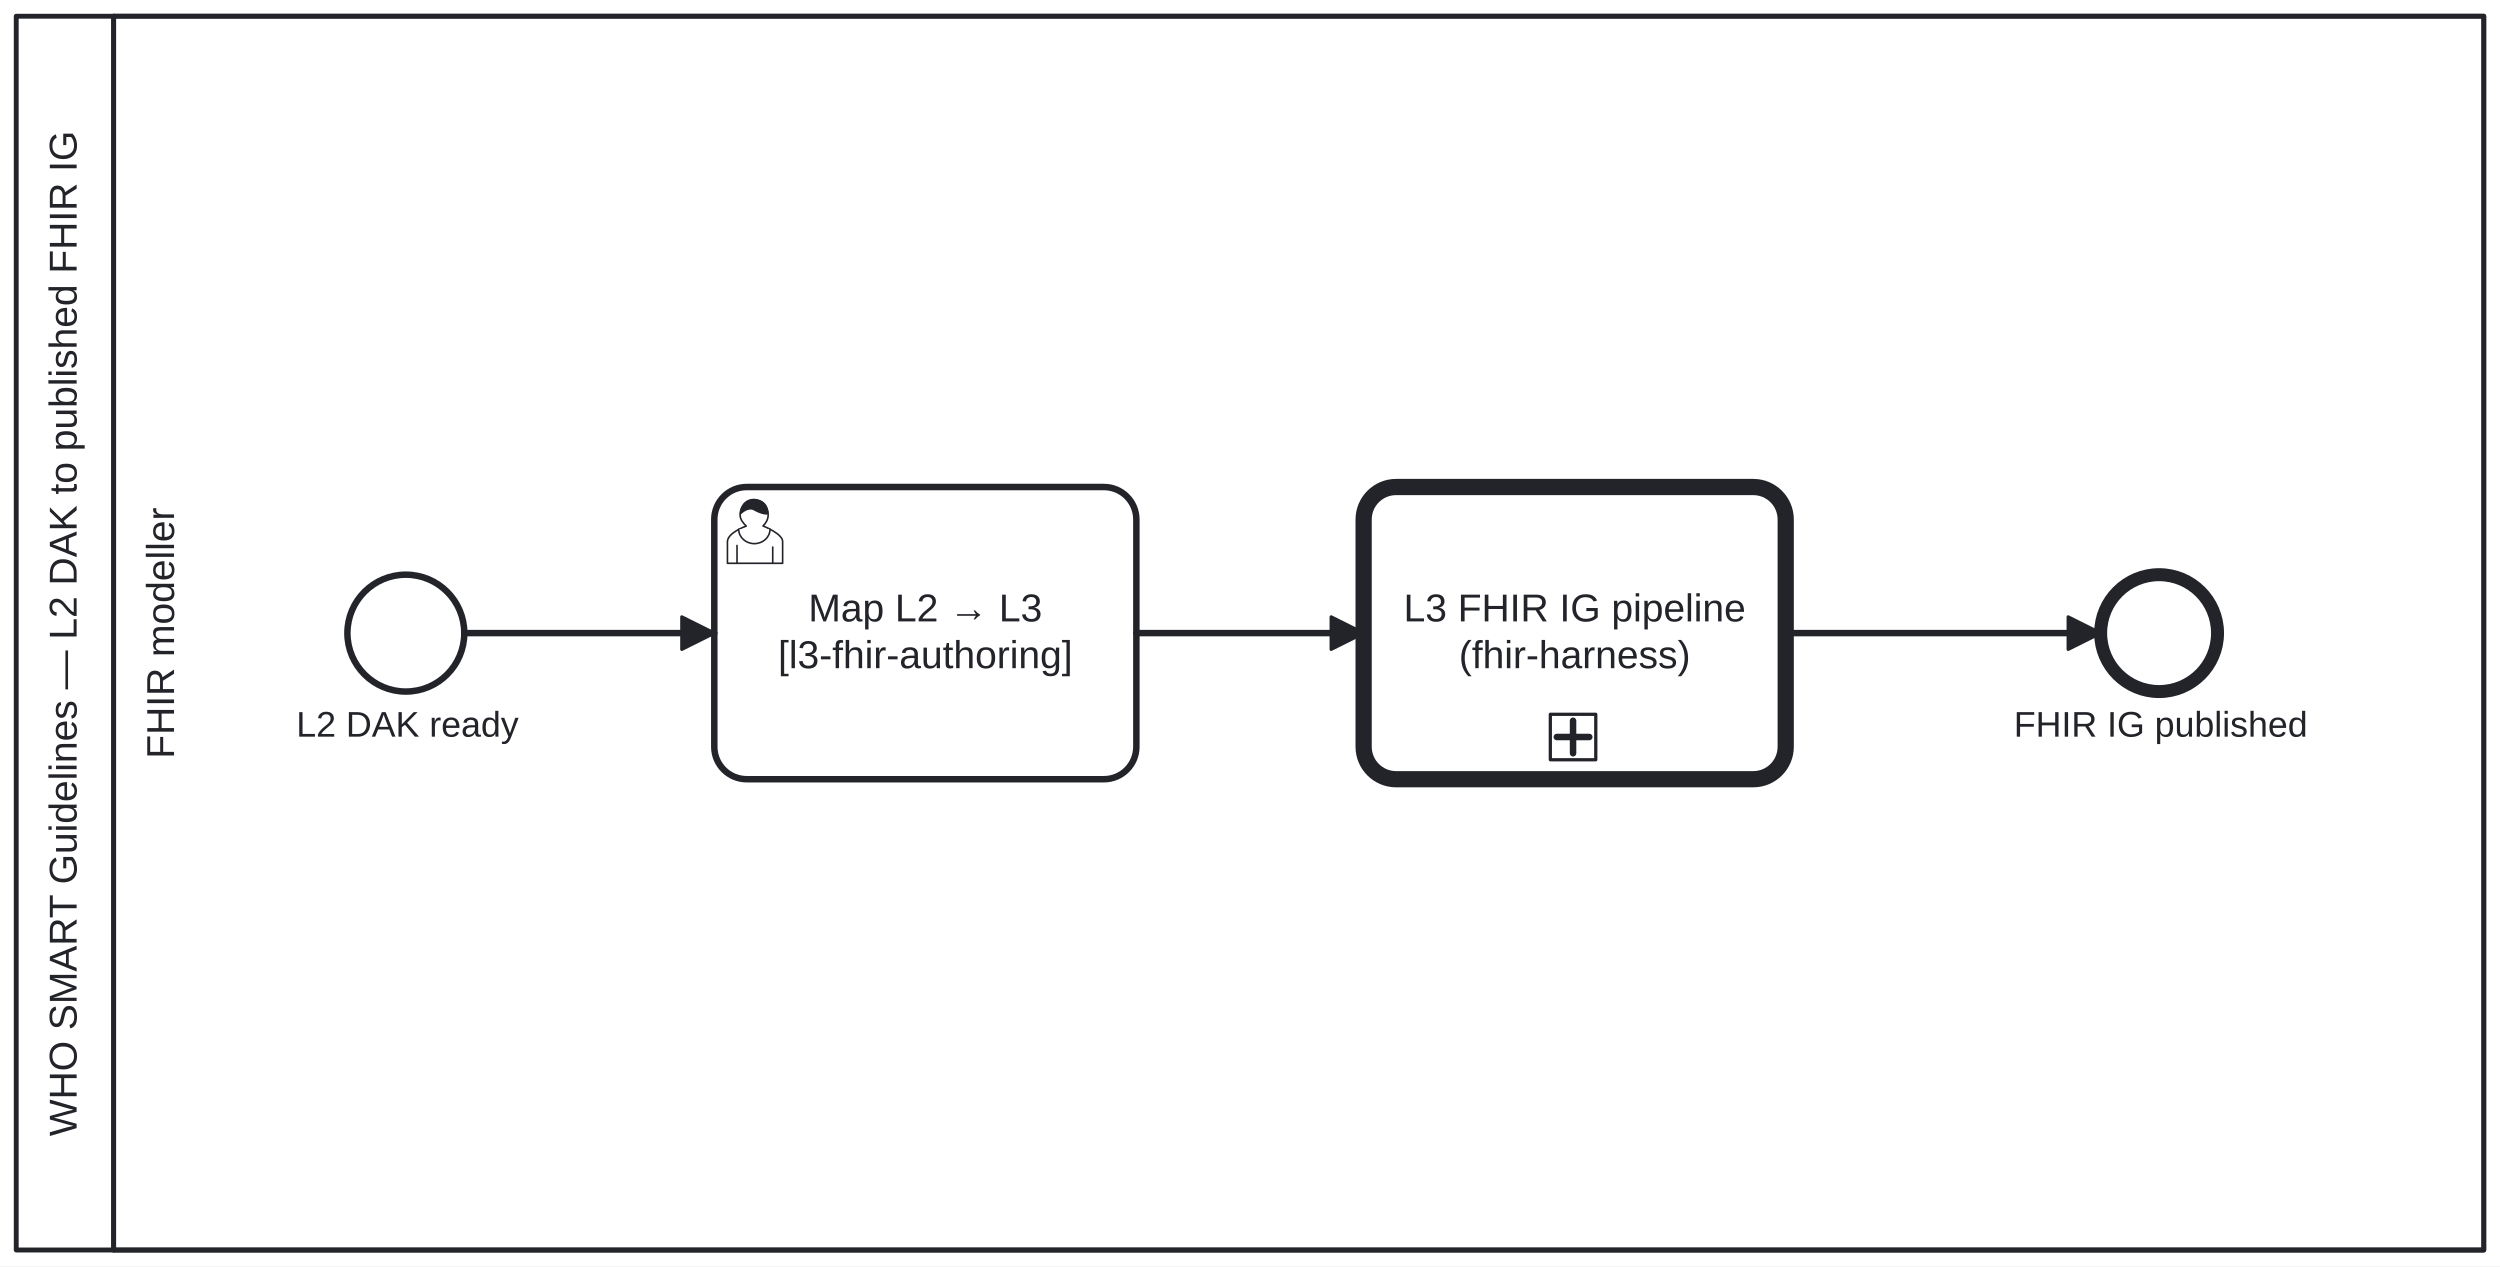
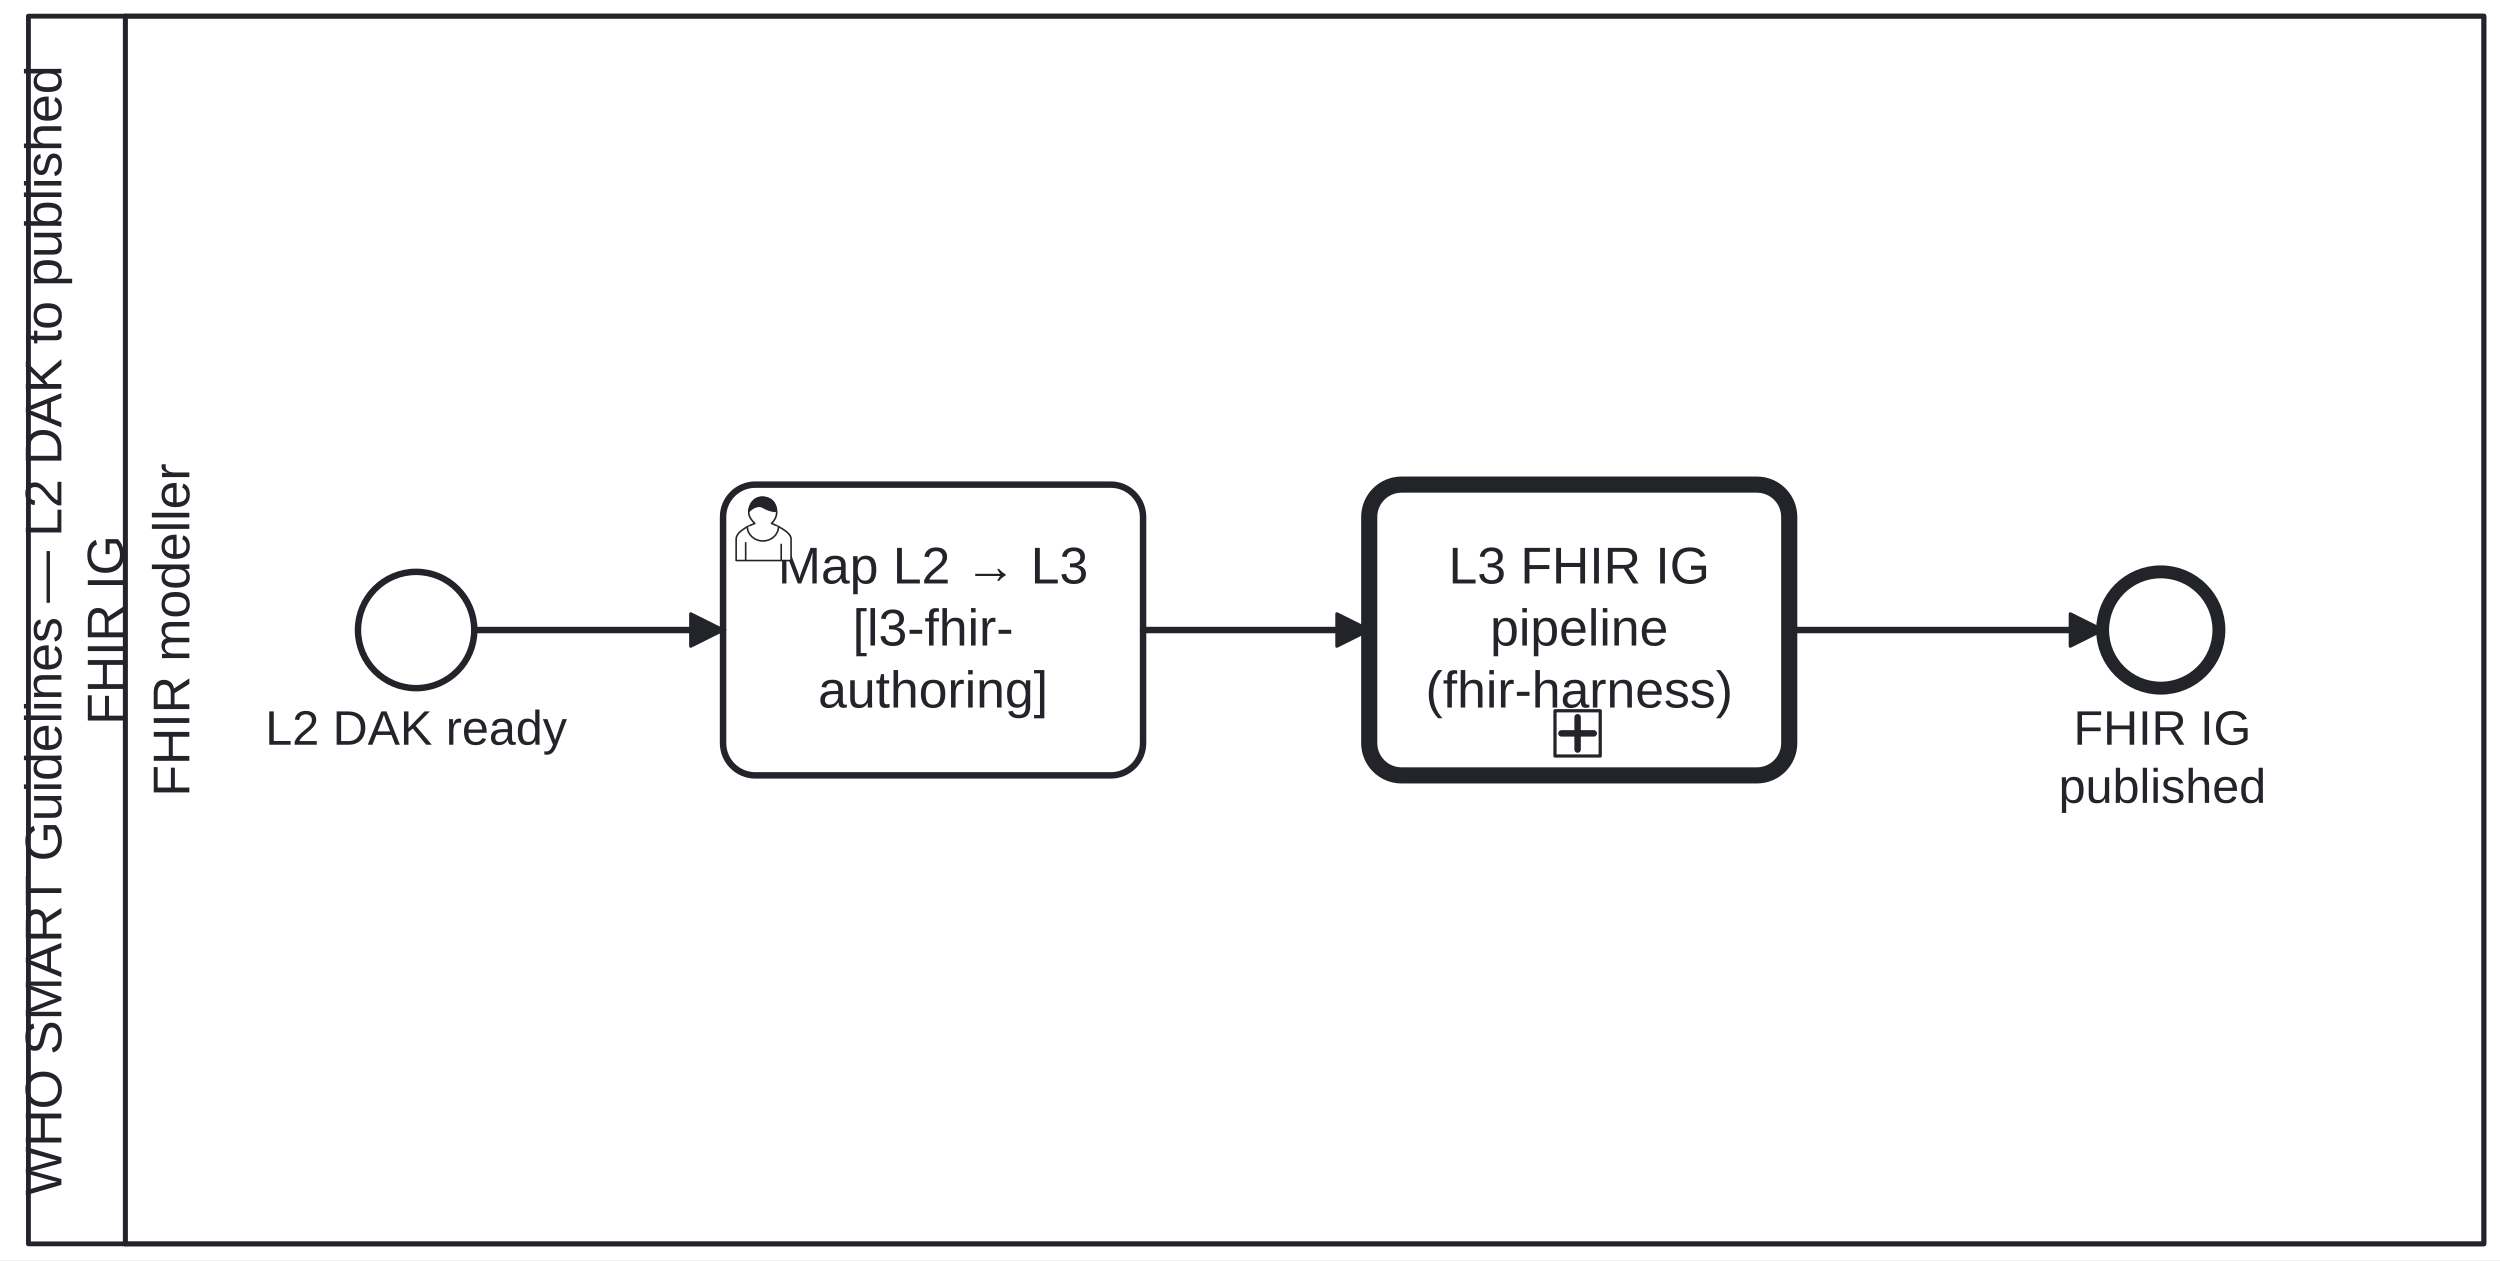
- <svg xmlns="http://www.w3.org/2000/svg" width="100%" style="max-width:100%;height:auto" viewBox="155 75 770 390" version="1.1">
-   <rect x="155" y="75" width="770" height="390" fill="#ffffff" />
+ <svg xmlns="http://www.w3.org/2000/svg" width="100%" style="max-width:100%;height:auto" viewBox="151.2 75 773.8 390" version="1.1">
+   <rect x="151.2" y="75" width="773.8" height="390" fill="#ffffff" />
  <g class="djs-group">
    <g class="djs-element djs-shape" data-element-id="Participant_DakL3Ig" style="display: block;" transform="matrix(1 0 0 1 160 80)">
      <g class="djs-visual">
        <rect x="0" y="0" width="760" height="380" rx="0" ry="0" style="stroke-linecap: round; stroke-linejoin: round; stroke: rgb(34, 36, 42); stroke-width: 1.5px; fill: white; fill-opacity: 0.95;" />
        <path style="fill: none; stroke-linecap: round; stroke-linejoin: round; stroke: rgb(34, 36, 42); stroke-width: 1.5px;" d="M30,0L30,380" />
-         <text lineHeight="1.2" class="djs-label" style="font-family: Arial, sans-serif; font-size: 12px; font-weight: normal; fill: rgb(34, 36, 42);" transform="matrix(-1.83697e-16 -1 1 -1.83697e-16 0 380)">
-           <tspan x="35.058" y="18.6">WHO SMART Guidelines — L2 DAK to published FHIR IG</tspan>
+         <text lineHeight="1.2" class="djs-label" style="font-family: Arial, sans-serif; font-size: 16px; font-weight: normal; fill: rgb(34, 36, 42);" transform="matrix(-1.83697e-16 -1 1 -1.83697e-16 0 380)">
+           <tspan x="14.965" y="10.2">WHO SMART Guidelines — L2 DAK to published </tspan>
+           <tspan x="160.668" y="29.4">FHIR IG</tspan>
        </text>
      </g>
      <rect class="djs-hit djs-hit-all" x="0" y="0" width="760" height="380" style="fill: none; stroke-opacity: 0; stroke: white; stroke-width: 15px;" />
    </g>
    <g class="djs-children">
      <g class="djs-group">
        <g class="djs-element djs-shape" data-element-id="Lane_Modeller" style="display: block;" transform="matrix(1 0 0 1 190 80)">
          <g class="djs-visual">
            <rect x="0" y="0" width="730" height="380" rx="0" ry="0" style="stroke-linecap: round; stroke-linejoin: round; stroke: rgb(34, 36, 42); stroke-width: 1.5px; fill: white; fill-opacity: 0.25;" />
-             <text lineHeight="1.2" class="djs-label" style="font-family: Arial, sans-serif; font-size: 12px; font-weight: normal; fill: rgb(34, 36, 42);" transform="matrix(-1.83697e-16 -1 1 -1.83697e-16 0 380)">
-               <tspan x="151.325" y="18.6">FHIR modeller</tspan>
+             <text lineHeight="1.2" class="djs-label" style="font-family: Arial, sans-serif; font-size: 16px; font-weight: normal; fill: rgb(34, 36, 42);" transform="matrix(-1.83697e-16 -1 1 -1.83697e-16 0 380)">
+               <tspan x="138.434" y="19.8">FHIR modeller</tspan>
            </text>
          </g>
          <rect class="djs-hit djs-hit-all" x="0" y="0" width="730" height="380" style="fill: none; stroke-opacity: 0; stroke: white; stroke-width: 15px;" />
        </g>
      </g>
      <g class="djs-group">
        <g class="djs-element djs-shape" data-element-id="StartEvent_L2Ready" style="display: block;" transform="matrix(1 0 0 1 262 252)">
          <g class="djs-visual">
            <circle cx="18" cy="18" r="18" style="stroke-linecap: round; stroke-linejoin: round; stroke: rgb(34, 36, 42); stroke-width: 2px; fill: white; fill-opacity: 0.95;" />
          </g>
          <rect class="djs-hit djs-hit-all" x="0" y="0" width="36" height="36" style="fill: none; stroke-opacity: 0; stroke: white; stroke-width: 15px;" />
        </g>
      </g>
      <g class="djs-group">
-         <g class="djs-element djs-shape" data-element-id="StartEvent_L2Ready_label" style="display: block;" transform="matrix(1 0 0 1 246 292)">
+         <g class="djs-element djs-shape" data-element-id="StartEvent_L2Ready_label" style="display: block;" transform="matrix(1 0 0 1 233 292)">
          <g class="djs-visual">
-             <text lineHeight="1.2" class="djs-label" style="font-family: Arial, sans-serif; font-size: 11px; font-weight: normal; fill: rgb(34, 36, 42);">
-               <tspan x="0.259" y="9.9">L2 DAK ready</tspan>
+             <text lineHeight="1.2" class="djs-label" style="font-family: Arial, sans-serif; font-size: 15px; font-weight: normal; fill: rgb(34, 36, 42);">
+               <tspan x="0.308" y="13.5">L2 DAK ready</tspan>
            </text>
          </g>
-           <rect class="djs-hit djs-hit-all" x="0" y="0" width="69" height="14" style="fill: none; stroke-opacity: 0; stroke: white; stroke-width: 15px;" />
+           <rect class="djs-hit djs-hit-all" x="0" y="0" width="94" height="18" style="fill: none; stroke-opacity: 0; stroke: white; stroke-width: 15px;" />
        </g>
      </g>
      <g class="djs-group">
        <g class="djs-element djs-shape" data-element-id="Task_MapL2" style="display: block;" transform="matrix(1 0 0 1 375 225)">
          <g class="djs-visual">
            <rect x="0" y="0" width="130" height="90" rx="10" ry="10" style="stroke-linecap: round; stroke-linejoin: round; stroke: rgb(34, 36, 42); stroke-width: 2px; fill: white; fill-opacity: 0.95;" />
-             <text lineHeight="1.2" class="djs-label" style="font-family: Arial, sans-serif; font-size: 12px; font-weight: normal; fill: rgb(34, 36, 42);">
-               <tspan x="28.979" y="41.4">Map L2 → L3</tspan>
-               <tspan x="19.646" y="55.8">[l3-fhir-authoring]</tspan>
+             <text lineHeight="1.2" class="djs-label" style="font-family: Arial, sans-serif; font-size: 16px; font-weight: normal; fill: rgb(34, 36, 42);">
+               <tspan x="16.973" y="30.6">Map L2 → L3</tspan>
+               <tspan x="40.109" y="49.8">[l3-fhir-</tspan>
+               <tspan x="29.418" y="69">authoring]</tspan>
            </text>
            <path d="m 15,12 c 0.909,-0.845 1.594,-2.049 1.594,-3.385 0,-2.554 -1.805,-4.622 -4.357,-4.622 -2.552,0 -4.288,2.068 -4.288,4.622 0,1.348 0.974,2.562 1.896,3.405 -0.529,0.187 -5.669,2.097 -5.794,4.756 v 6.718 h 17 v -6.718 c 0,-2.298 -5.528,-4.595 -6.051,-4.776 zm -8,6 l 0,5.5 m 11,0 l 0,-5" style="fill: white; stroke-linecap: round; stroke-linejoin: round; stroke: rgb(34, 36, 42); stroke-width: 0.5px;" />
            <path d="m 15,12 m 2.162,1.009 c 0,2.447 -2.158,4.431 -4.821,4.431 -2.665,0 -4.822,-1.981 -4.822,-4.431 " style="fill: white; stroke-linecap: round; stroke-linejoin: round; stroke: rgb(34, 36, 42); stroke-width: 0.5px;" />
            <path d="m 15,12 m -6.9,-3.80 c 0,0 2.251,-2.358 4.274,-1.177 2.024,1.181 4.221,1.537 4.124,0.965 -0.098,-0.57 -0.117,-3.791 -4.191,-4.136 -3.575,0.001 -4.208,3.367 -4.207,4.348 z" style="fill: rgb(34, 36, 42); stroke-linecap: round; stroke-linejoin: round; stroke: rgb(34, 36, 42); stroke-width: 0.5px;" />
          </g>
          <rect class="djs-hit djs-hit-all" x="0" y="0" width="130" height="90" style="fill: none; stroke-opacity: 0; stroke: white; stroke-width: 15px;" />
        </g>
      </g>
      <g class="djs-group">
        <a class="fa-subprocess-link" href="https://litlfred.github.io/folio-assistant/fhir-harness/process/Process_L3Fhir" target="_top">
          <g class="djs-element djs-shape" data-element-id="CallActivity_L3Fhir" style="display: block;" transform="matrix(1 0 0 1 575 225)">
            <g class="djs-visual">
              <rect x="0" y="0" width="130" height="90" rx="10" ry="10" style="stroke-linecap: round; stroke-linejoin: round; stroke: rgb(34, 36, 42); stroke-width: 5px; fill: white; fill-opacity: 0.95;" />
-               <text lineHeight="1.2" class="djs-label" style="font-family: Arial, sans-serif; font-size: 12px; font-weight: normal; fill: rgb(34, 36, 42);">
-                 <tspan x="12.31" y="41.4">L3 FHIR IG pipeline</tspan>
-                 <tspan x="29.325" y="55.8">(fhir-harness)</tspan>
+               <text lineHeight="1.2" class="djs-label" style="font-family: Arial, sans-serif; font-size: 16px; font-weight: normal; fill: rgb(34, 36, 42);">
+                 <tspan x="24.547" y="30.6">L3 FHIR IG </tspan>
+                 <tspan x="37.422" y="49.8">pipeline</tspan>
+                 <tspan x="17.434" y="69">(fhir-harness)</tspan>
              </text>
              <rect x="0" y="0" width="14" height="14" rx="0" ry="0" style="stroke-linecap: round; stroke-linejoin: round; stroke: rgb(34, 36, 42); stroke-width: 1px; fill: white;" transform="matrix(1 0 0 1 57.5 70)" />
              <path data-marker="sub-process" d="m57.5,70 m 7,2 l 0,10 m -5,-5 l 10,0" style="fill: white; stroke-linecap: round; stroke-linejoin: round; stroke: rgb(34, 36, 42); stroke-width: 2px;" />
            </g>
            <rect class="djs-hit djs-hit-all" x="0" y="0" width="130" height="90" style="fill: none; stroke-opacity: 0; stroke: white; stroke-width: 15px;" />
          </g>
        </a>
      </g>
      <g class="djs-group">
        <g class="djs-element djs-shape" data-element-id="EndEvent_IgPublished" style="display: block;" transform="matrix(1 0 0 1 802 252)">
          <g class="djs-visual">
            <circle cx="18" cy="18" r="18" style="stroke-linecap: round; stroke-linejoin: round; stroke: rgb(34, 36, 42); stroke-width: 4px; fill: white; fill-opacity: 0.95;" />
          </g>
          <rect class="djs-hit djs-hit-all" x="0" y="0" width="36" height="36" style="fill: none; stroke-opacity: 0; stroke: white; stroke-width: 15px;" />
        </g>
      </g>
      <g class="djs-group">
-         <g class="djs-element djs-shape" data-element-id="EndEvent_IgPublished_label" style="display: block;" transform="matrix(1 0 0 1 775 292)">
+         <g class="djs-element djs-shape" data-element-id="EndEvent_IgPublished_label" style="display: block;" transform="matrix(1 0 0 1 788 292)">
          <g class="djs-visual">
-             <text lineHeight="1.2" class="djs-label" style="font-family: Arial, sans-serif; font-size: 11px; font-weight: normal; fill: rgb(34, 36, 42);">
-               <tspan x="0.259" y="9.9">FHIR IG published</tspan>
+             <text lineHeight="1.2" class="djs-label" style="font-family: Arial, sans-serif; font-size: 15px; font-weight: normal; fill: rgb(34, 36, 42);">
+               <tspan x="5.001" y="13.5">FHIR IG </tspan>
+               <tspan x="0.391" y="31.5">published</tspan>
            </text>
          </g>
-           <rect class="djs-hit djs-hit-all" x="0" y="0" width="91" height="14" style="fill: none; stroke-opacity: 0; stroke: white; stroke-width: 15px;" />
+           <rect class="djs-hit djs-hit-all" x="0" y="0" width="65" height="36" style="fill: none; stroke-opacity: 0; stroke: white; stroke-width: 15px;" />
        </g>
      </g>
      <g class="djs-group">
        <g class="djs-element djs-connection" data-element-id="D01" style="display: block;">
          <g class="djs-visual">
            <defs>
              <marker id="folio-marker-1" viewBox="0 0 20 20" refX="11" refY="10" markerWidth="10" markerHeight="10" orient="auto">
                <path d="M 1 5 L 11 10 L 1 15 Z" style="stroke-linecap: round; stroke-linejoin: round; stroke: rgb(34, 36, 42); stroke-width: 1px; fill: rgb(34, 36, 42);" />
              </marker>
            </defs>
            <path data-corner-radius="5" style="fill: none; stroke-linecap: round; stroke-linejoin: round; stroke: rgb(34, 36, 42); stroke-width: 2px; marker-end: url('#folio-marker-1');" d="M298,270L375,270" />
          </g>
          <path d="M298,270L375,270" class="djs-hit djs-hit-stroke" style="fill: none; stroke-opacity: 0; stroke: white; stroke-width: 15px;" />
        </g>
      </g>
      <g class="djs-group">
        <g class="djs-element djs-connection" data-element-id="D02" style="display: block;">
          <g class="djs-visual">
            <defs>
              <marker id="folio-marker-2" viewBox="0 0 20 20" refX="11" refY="10" markerWidth="10" markerHeight="10" orient="auto">
                <path d="M 1 5 L 11 10 L 1 15 Z" style="stroke-linecap: round; stroke-linejoin: round; stroke: rgb(34, 36, 42); stroke-width: 1px; fill: rgb(34, 36, 42);" />
              </marker>
            </defs>
            <path data-corner-radius="5" style="fill: none; stroke-linecap: round; stroke-linejoin: round; stroke: rgb(34, 36, 42); stroke-width: 2px; marker-end: url('#folio-marker-2');" d="M505,270L575,270" />
          </g>
          <path d="M505,270L575,270" class="djs-hit djs-hit-stroke" style="fill: none; stroke-opacity: 0; stroke: white; stroke-width: 15px;" />
        </g>
      </g>
      <g class="djs-group">
        <g class="djs-element djs-connection" data-element-id="D03" style="display: block;">
          <g class="djs-visual">
            <defs>
              <marker id="folio-marker-3" viewBox="0 0 20 20" refX="11" refY="10" markerWidth="10" markerHeight="10" orient="auto">
                <path d="M 1 5 L 11 10 L 1 15 Z" style="stroke-linecap: round; stroke-linejoin: round; stroke: rgb(34, 36, 42); stroke-width: 1px; fill: rgb(34, 36, 42);" />
              </marker>
            </defs>
            <path data-corner-radius="5" style="fill: none; stroke-linecap: round; stroke-linejoin: round; stroke: rgb(34, 36, 42); stroke-width: 2px; marker-end: url('#folio-marker-3');" d="M705,270L802,270" />
          </g>
          <path d="M705,270L802,270" class="djs-hit djs-hit-stroke" style="fill: none; stroke-opacity: 0; stroke: white; stroke-width: 15px;" />
        </g>
      </g>
    </g>
  </g>
</svg>
